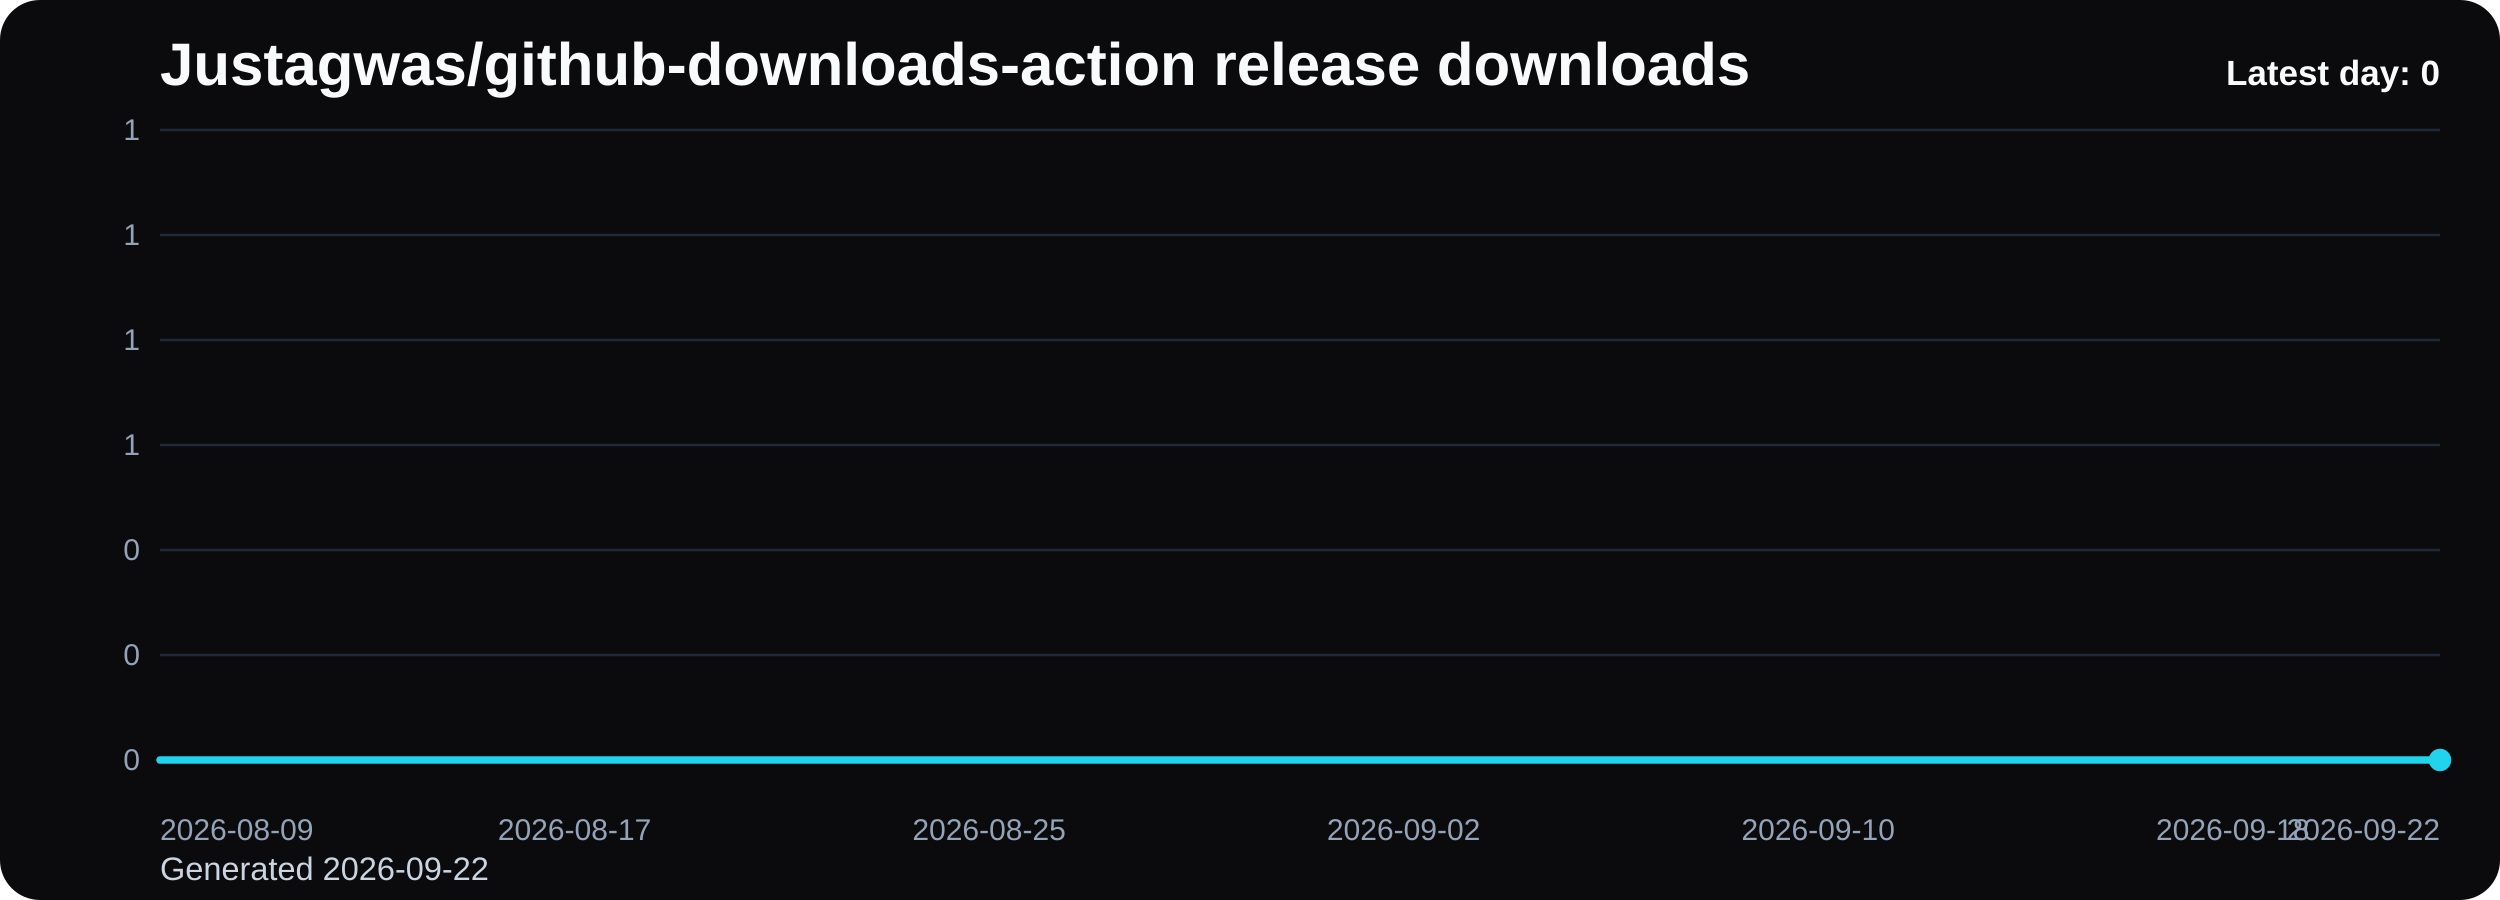
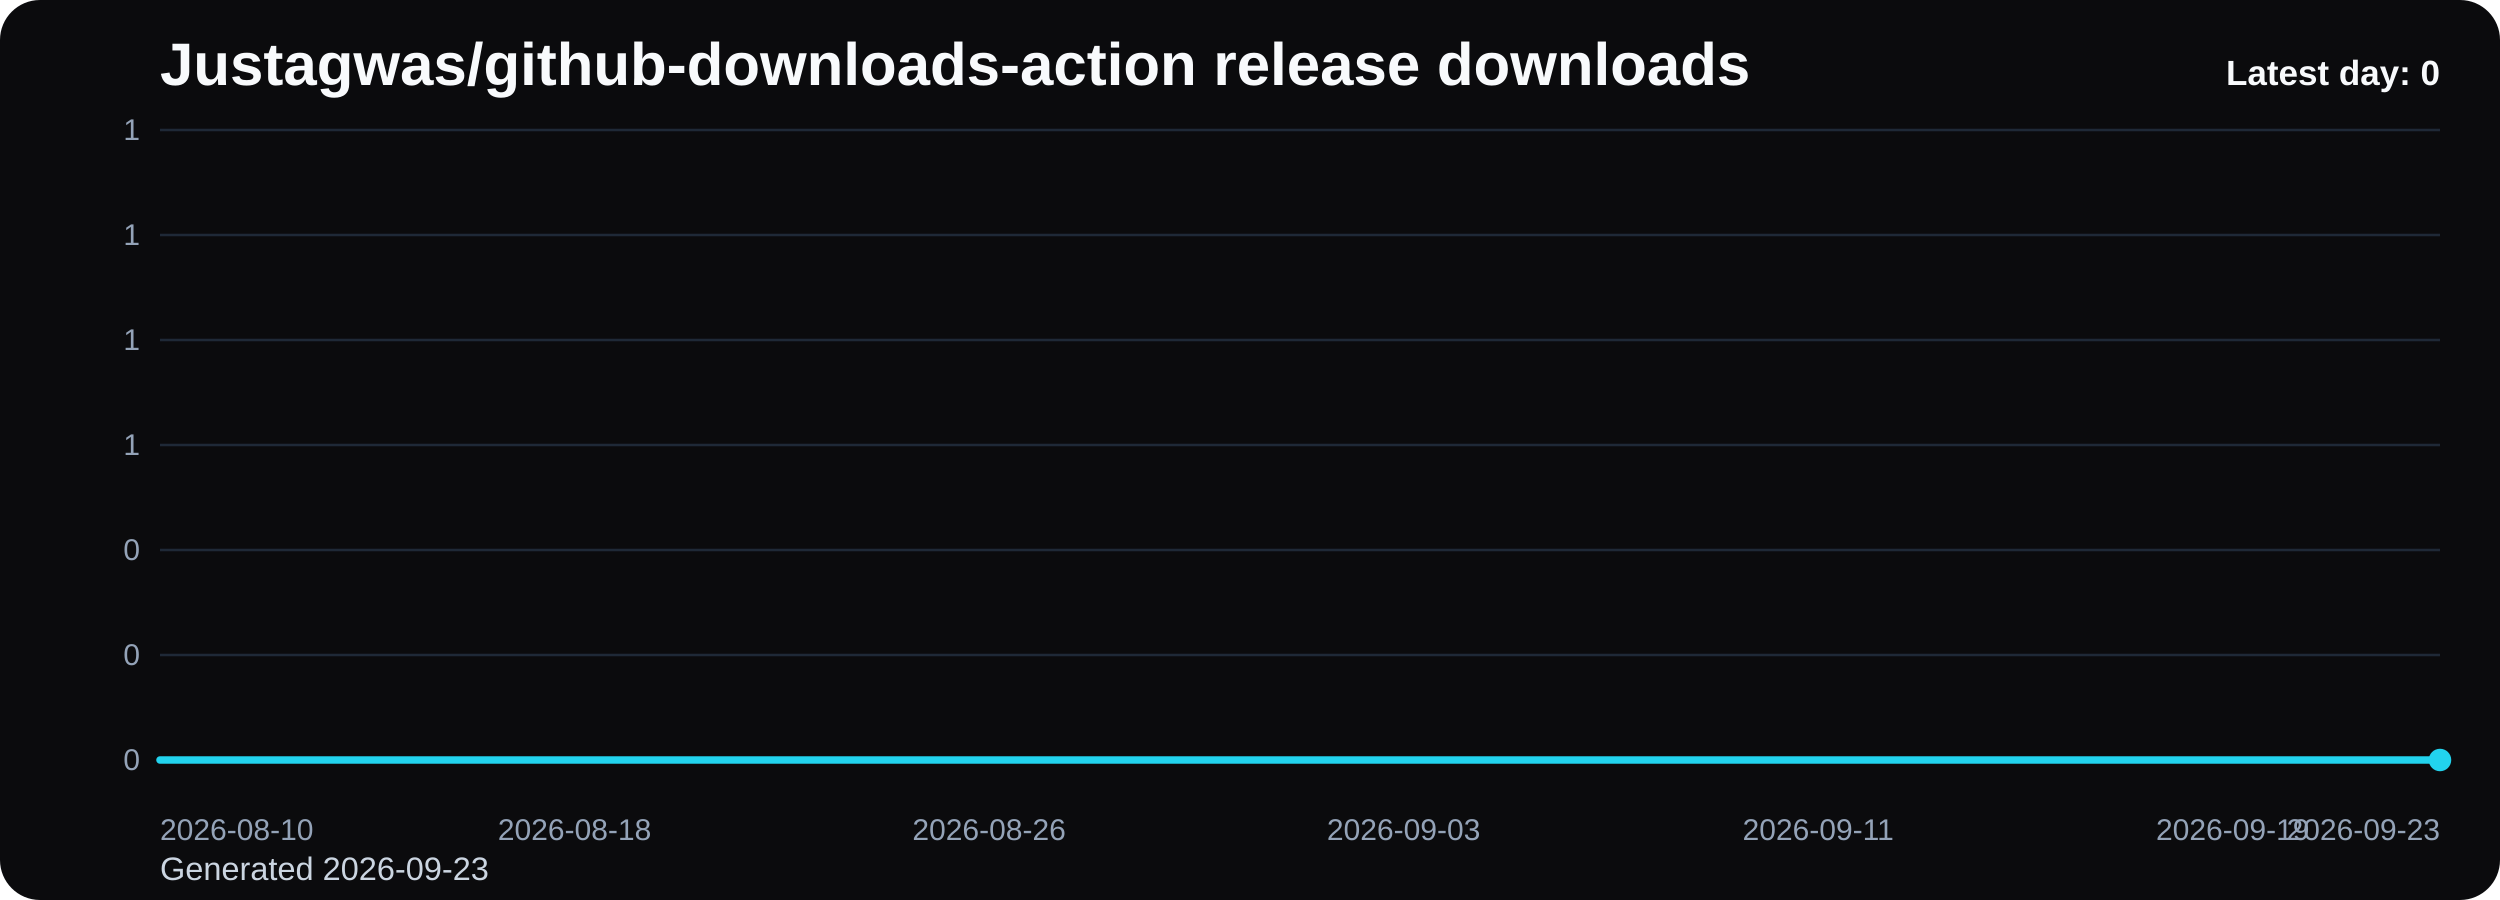
<svg xmlns="http://www.w3.org/2000/svg" viewBox="0 0 1000 360" role="img" aria-label="Justagwas/github-downloads-action release downloads chart">
  <defs>
    <linearGradient id="fill-daily-black" x1="0" y1="0" x2="0" y2="1">
      <stop offset="0%" stop-color="#22d3ee" stop-opacity="0.32" />
      <stop offset="100%" stop-color="#22d3ee" stop-opacity="0.05" />
    </linearGradient>
    <style>
      .bg { fill: #0b0b0d; }
      .title { font: 700 24px Arial, sans-serif; fill: #f8fafc; }
      .sub { font: 400 13px Arial, sans-serif; fill: #cbd5e1; }
      .grid { stroke: #1f2937; stroke-width: 1; }
      .axis { font: 400 12px Arial, sans-serif; fill: #94a3b8; }
      .line { fill: none; stroke: #22d3ee; stroke-width: 3; stroke-linecap: round; stroke-linejoin: round; }
      .dot { fill: #22d3ee; }
      .value { font: 600 11px Arial, sans-serif; fill: #cbd5e1; }
      .latest { font: 700 14px Arial, sans-serif; fill: #f8fafc; }
    </style>
  </defs>
  <rect class="bg" x="0" y="0" width="1000" height="360" rx="16" />
  <text class="title" x="64" y="34">Justagwas/github-downloads-action release downloads</text>
-   <text class="sub" x="64" y="352">Generated 2026-09-22</text>
+   <text class="sub" x="64" y="352">Generated 2026-09-23</text>
  <line x1="64" y1="52.00" x2="976" y2="52.00" class="grid" />
  <text x="56" y="56.00" text-anchor="end" class="axis">1</text>
  <line x1="64" y1="94.00" x2="976" y2="94.00" class="grid" />
  <text x="56" y="98.00" text-anchor="end" class="axis">1</text>
  <line x1="64" y1="136.00" x2="976" y2="136.00" class="grid" />
  <text x="56" y="140.00" text-anchor="end" class="axis">1</text>
  <line x1="64" y1="178.00" x2="976" y2="178.00" class="grid" />
  <text x="56" y="182.00" text-anchor="end" class="axis">1</text>
  <line x1="64" y1="220.00" x2="976" y2="220.00" class="grid" />
  <text x="56" y="224.00" text-anchor="end" class="axis">0</text>
  <line x1="64" y1="262.00" x2="976" y2="262.00" class="grid" />
  <text x="56" y="266.00" text-anchor="end" class="axis">0</text>
  <line x1="64" y1="304.00" x2="976" y2="304.00" class="grid" />
  <text x="56" y="308.00" text-anchor="end" class="axis">0</text>
  <path d="M 64.00 304 L 64.00 304.00 L 84.73 304.00 L 105.45 304.00 L 126.18 304.00 L 146.91 304.00 L 167.64 304.00 L 188.36 304.00 L 209.09 304.00 L 229.82 304.00 L 250.55 304.00 L 271.27 304.00 L 292.00 304.00 L 312.73 304.00 L 333.45 304.00 L 354.18 304.00 L 374.91 304.00 L 395.64 304.00 L 416.36 304.00 L 437.09 304.00 L 457.82 304.00 L 478.55 304.00 L 499.27 304.00 L 520.00 304.00 L 540.73 304.00 L 561.45 304.00 L 582.18 304.00 L 602.91 304.00 L 623.64 304.00 L 644.36 304.00 L 665.09 304.00 L 685.82 304.00 L 706.55 304.00 L 727.27 304.00 L 748.00 304.00 L 768.73 304.00 L 789.45 304.00 L 810.18 304.00 L 830.91 304.00 L 851.64 304.00 L 872.36 304.00 L 893.09 304.00 L 913.82 304.00 L 934.55 304.00 L 955.27 304.00 L 976.00 304.00 L 976.00 304 Z" fill="url(#fill-daily-black)" />
  <polyline class="line" points="64.00,304.00 84.73,304.00 105.45,304.00 126.18,304.00 146.91,304.00 167.64,304.00 188.36,304.00 209.09,304.00 229.82,304.00 250.55,304.00 271.27,304.00 292.00,304.00 312.73,304.00 333.45,304.00 354.18,304.00 374.91,304.00 395.64,304.00 416.36,304.00 437.09,304.00 457.82,304.00 478.55,304.00 499.27,304.00 520.00,304.00 540.73,304.00 561.45,304.00 582.18,304.00 602.91,304.00 623.64,304.00 644.36,304.00 665.09,304.00 685.82,304.00 706.55,304.00 727.27,304.00 748.00,304.00 768.73,304.00 789.45,304.00 810.18,304.00 830.91,304.00 851.64,304.00 872.36,304.00 893.09,304.00 913.82,304.00 934.55,304.00 955.27,304.00 976.00,304.00" />
  <circle class="dot" cx="976.00" cy="304.00" r="4.5" />
-   <text class="axis" x="64.00" y="336" text-anchor="start">2026-08-09</text>
-   <text class="axis" x="229.82" y="336" text-anchor="middle">2026-08-17</text>
-   <text class="axis" x="395.64" y="336" text-anchor="middle">2026-08-25</text>
-   <text class="axis" x="561.45" y="336" text-anchor="middle">2026-09-02</text>
-   <text class="axis" x="727.27" y="336" text-anchor="middle">2026-09-10</text>
-   <text class="axis" x="893.09" y="336" text-anchor="middle">2026-09-18</text>
-   <text class="axis" x="976.00" y="336" text-anchor="end">2026-09-22</text>
+   <text class="axis" x="64.00" y="336" text-anchor="start">2026-08-10</text>
+   <text class="axis" x="229.82" y="336" text-anchor="middle">2026-08-18</text>
+   <text class="axis" x="395.64" y="336" text-anchor="middle">2026-08-26</text>
+   <text class="axis" x="561.45" y="336" text-anchor="middle">2026-09-03</text>
+   <text class="axis" x="727.27" y="336" text-anchor="middle">2026-09-11</text>
+   <text class="axis" x="893.09" y="336" text-anchor="middle">2026-09-19</text>
+   <text class="axis" x="976.00" y="336" text-anchor="end">2026-09-23</text>
  <text class="latest" x="976" y="34" text-anchor="end">Latest day: 0</text>
</svg>
